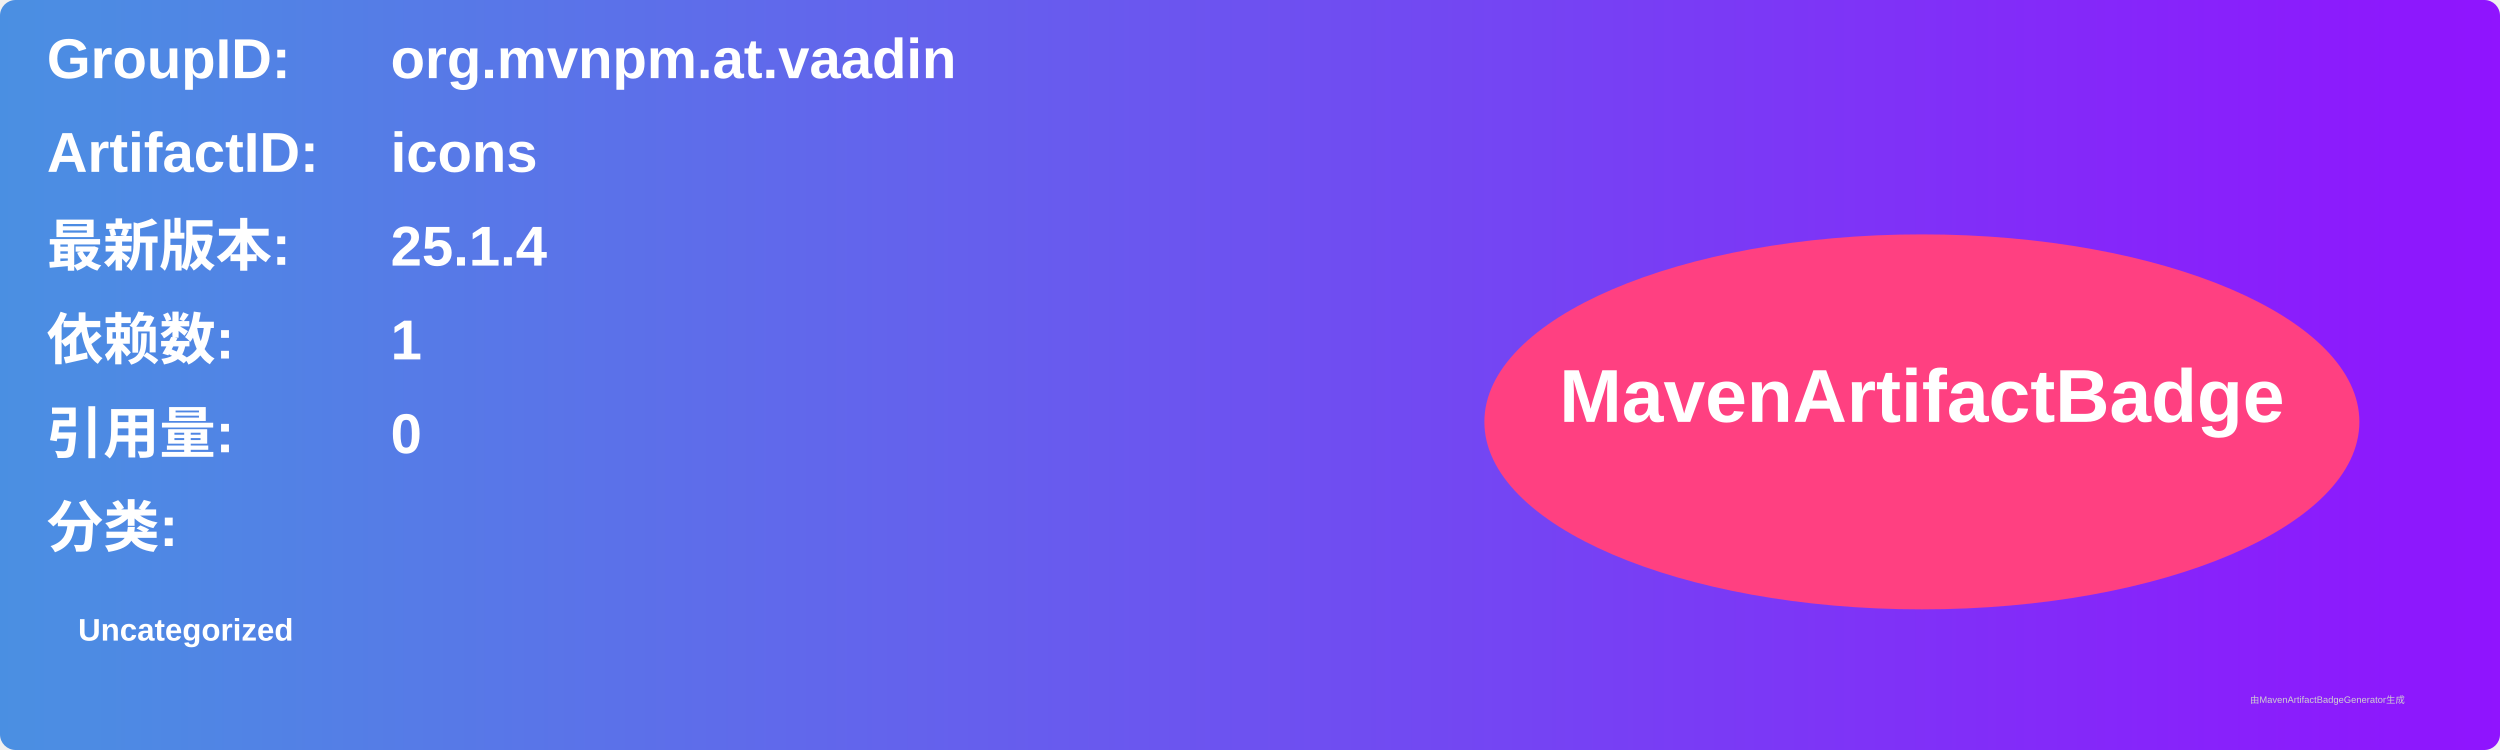
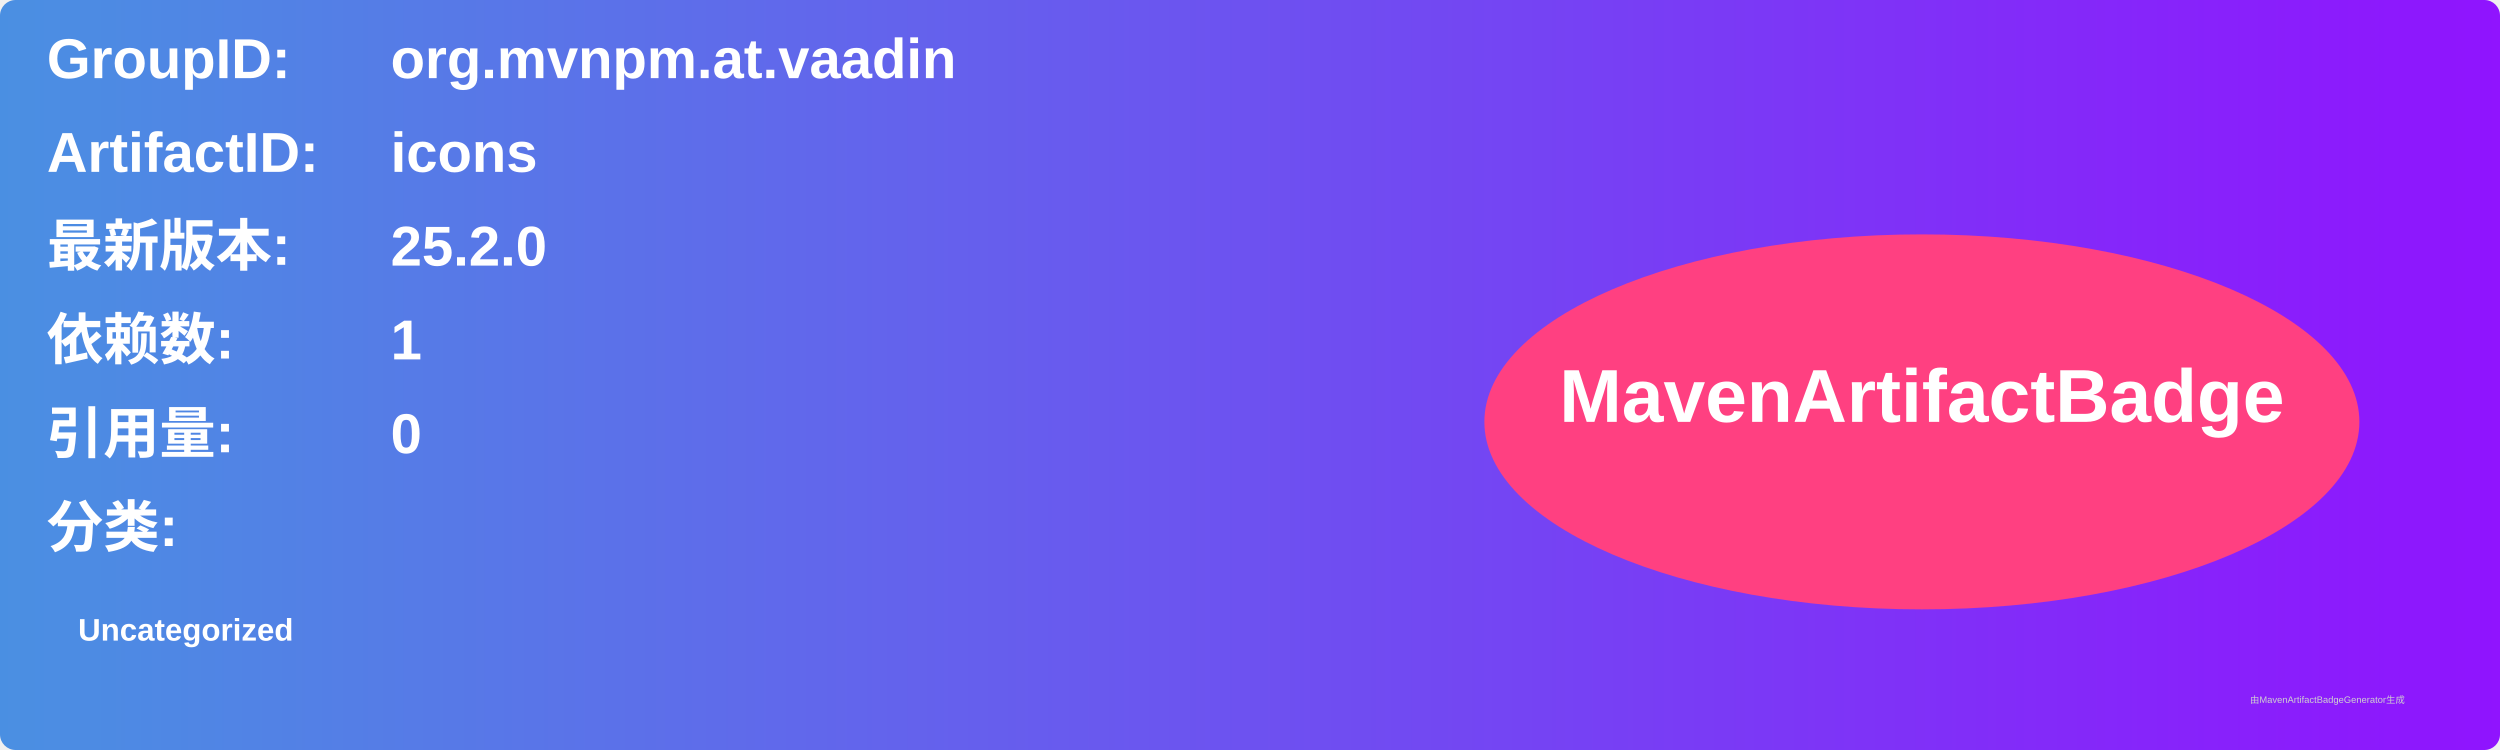
<svg xmlns="http://www.w3.org/2000/svg" width="800" height="240" viewBox="0 0 800 240">
  <linearGradient id="grad" x1="0%" y1="0%" x2="100%" y2="0%">
    <stop offset="0%" stop-color="#4a90e2" />
    <stop offset="100%" stop-color="#9013fe" />
  </linearGradient>
  <rect width="100%" height="100%" rx="5" ry="5" fill="url(#grad)" />
  <g transform="translate(15, 15)">
    <text x="0" y="10" font-family="Arial" font-size="18" fill="white" font-weight="bold" width="260">GroupID:</text>
    <text x="110" y="10" font-family="Arial" font-size="18" fill="white" font-weight="bold" width="460">org.mvnpm.at.vaadin</text>
    <text x="0" y="40" font-family="Arial" font-size="18" fill="white" font-weight="bold" width="260">ArtifactID:</text>
    <text x="110" y="40" font-family="Arial" font-size="18" fill="white" font-weight="bold" width="460">icons</text>
    <text x="0" y="70" font-family="Arial" font-size="18" fill="white" font-weight="bold">最新版本:</text>
    <text x="110" y="70" font-family="Arial" font-size="18" fill="white" font-weight="bold">
-       <tspan font-weight="bold">25.1.4</tspan>
+       <tspan font-weight="bold">25.2.0</tspan>
    </text>
    <text x="0" y="100" font-family="Arial" font-size="18" fill="white" font-weight="bold">依赖数: </text>
    <text x="110" y="100" font-family="Arial" font-size="18" fill="white">
      <tspan font-weight="bold">1</tspan>
    </text>
    <text x="0" y="130" font-family="Arial" font-size="18" fill="white" font-weight="bold">引用量: </text>
    <text x="110" y="130" font-family="Arial" font-size="18" fill="white">
      <tspan font-weight="bold">0</tspan>
    </text>
    <text x="0" y="160" font-family="Arial" font-size="18" fill="white" font-weight="bold">分类:</text>
    <text x="10" y="190" font-family="Arial" font-size="10" fill="white">
      <tspan font-weight="bold">Uncategorized</tspan>
    </text>
    <ellipse cx="600" cy="120" rx="140" ry="60" fill="#ff4081" />
    <text x="600" y="120" text-anchor="middle" font-family="Arial" font-size="24" fill="white" font-weight="bold">MavenArtifactBadge</text>
  </g>
  <text x="720" y="225" font-family="Arial" font-size="3" fill="#d0d0d0">由MavenArtifactBadgeGenerator生成</text>
</svg>
